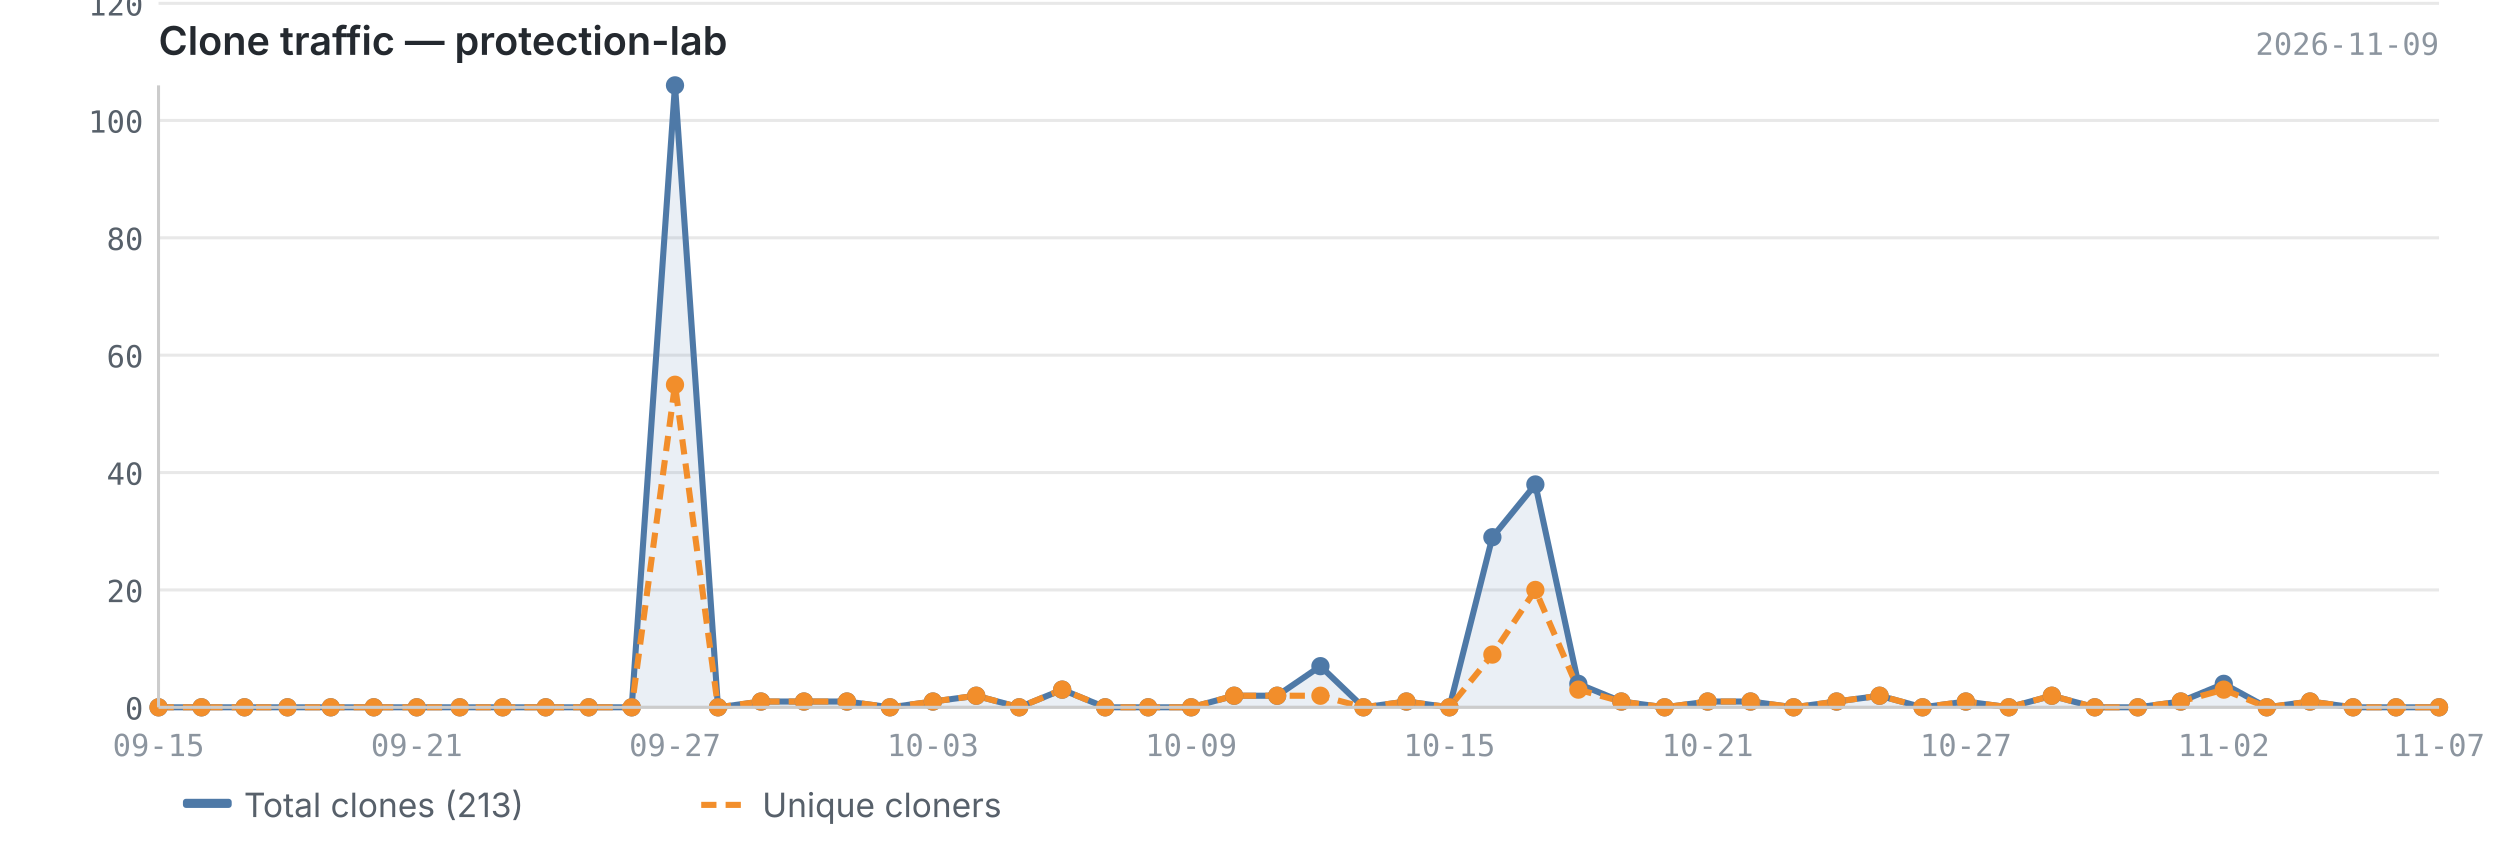
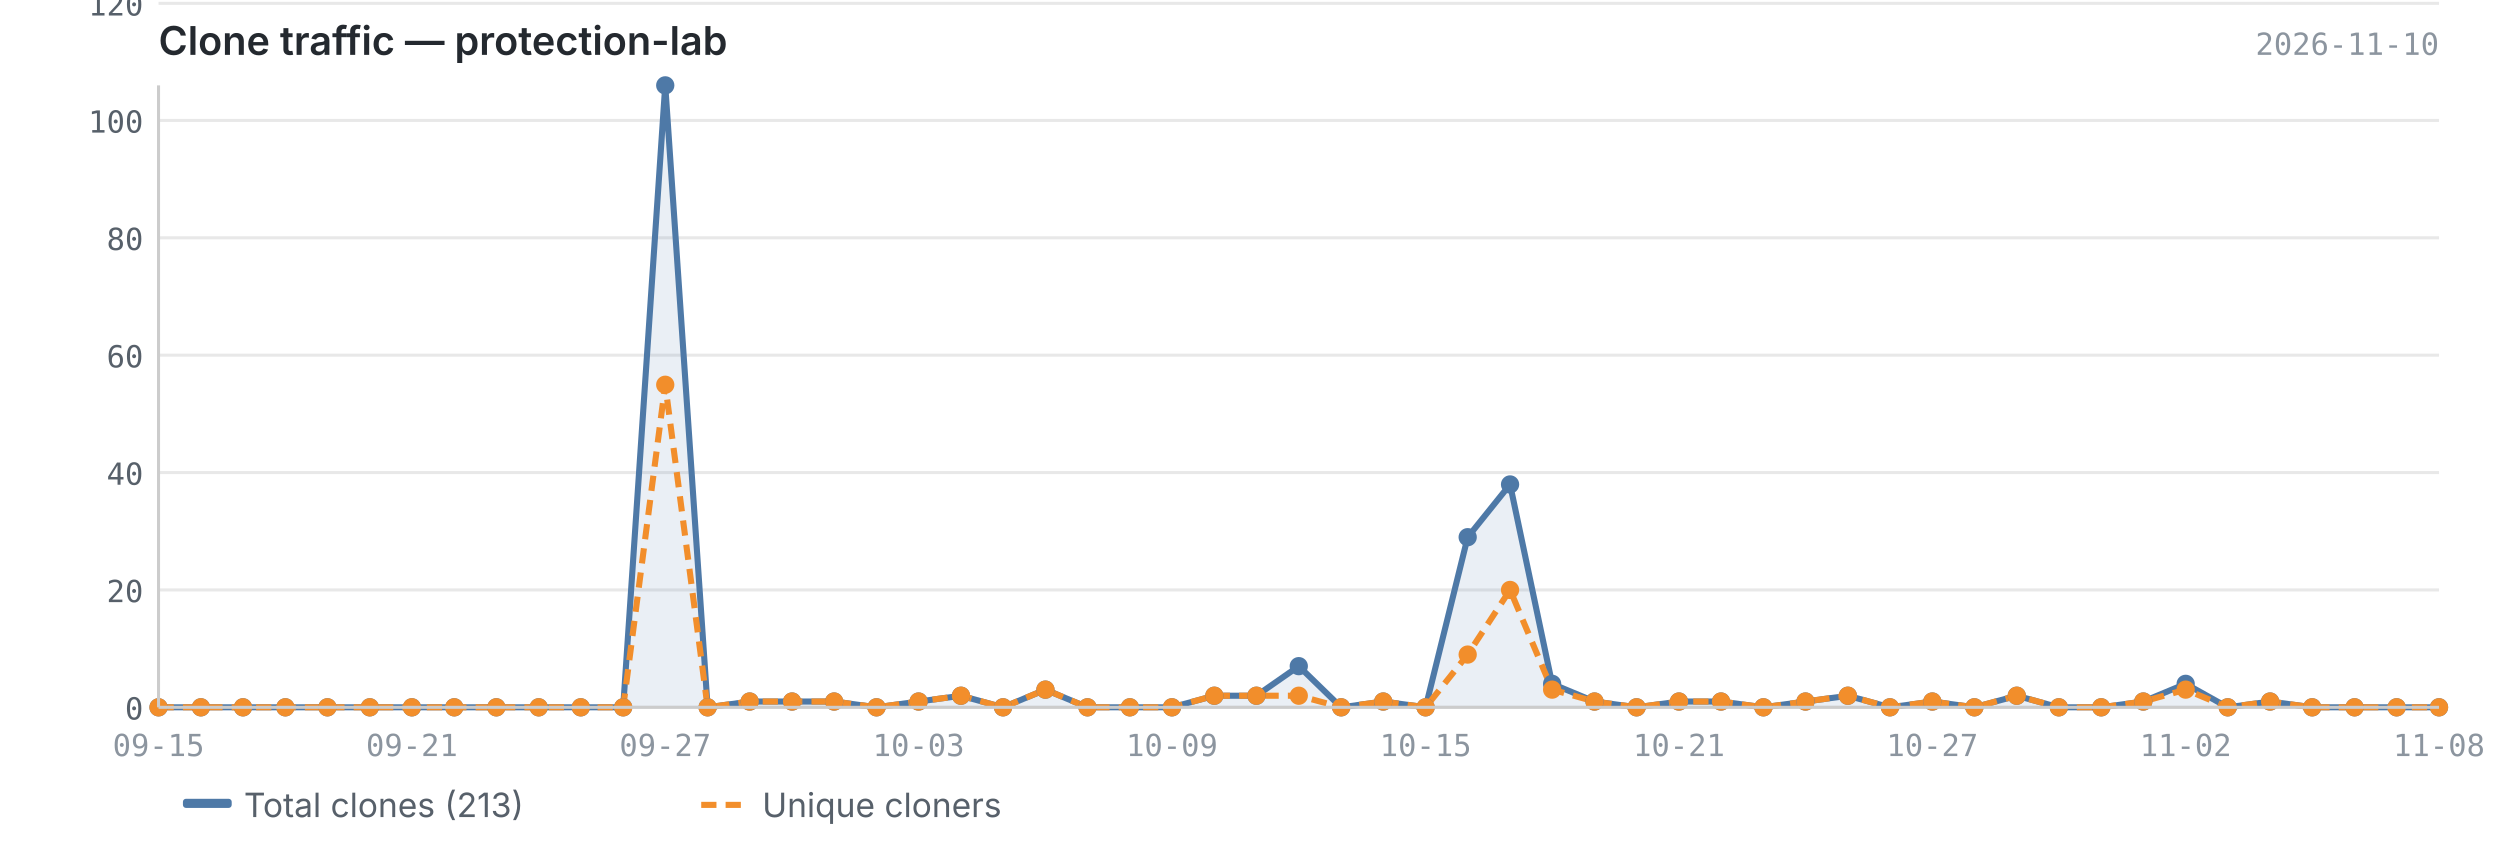
<svg xmlns="http://www.w3.org/2000/svg" viewBox="0 0 820 280" width="820" height="280">
  <text x="52" y="18" font-size="13" font-weight="600" fill="#24292f" font-family="-apple-system, BlinkMacSystemFont, 'Segoe UI', sans-serif">Clone traffic — protection-lab</text>
-   <text x="800" y="18" font-size="10" fill="#8c959f" font-family="ui-monospace, SFMono-Regular, 'SF Mono', Menlo, monospace" text-anchor="end">2026-11-09</text>
+   <text x="800" y="18" font-size="10" fill="#8c959f" font-family="ui-monospace, SFMono-Regular, 'SF Mono', Menlo, monospace" text-anchor="end">2026-11-10</text>
  <line x1="52" y1="232.0" x2="800" y2="232.0" stroke="#e8e8e8" stroke-width="1" />
  <line x1="52" y1="193.5" x2="800" y2="193.5" stroke="#e8e8e8" stroke-width="1" />
  <line x1="52" y1="155.0" x2="800" y2="155.0" stroke="#e8e8e8" stroke-width="1" />
  <line x1="52" y1="116.5" x2="800" y2="116.5" stroke="#e8e8e8" stroke-width="1" />
  <line x1="52" y1="78.0" x2="800" y2="78.0" stroke="#e8e8e8" stroke-width="1" />
  <line x1="52" y1="39.5" x2="800" y2="39.5" stroke="#e8e8e8" stroke-width="1" />
  <line x1="52" y1="1.1" x2="800" y2="1.1" stroke="#e8e8e8" stroke-width="1" />
-   <path d="M52.0,232.0 L52.0,232.0 L66.1,232.0 L80.2,232.0 L94.3,232.0 L108.5,232.0 L122.6,232.0 L136.7,232.0 L150.8,232.0 L164.9,232.0 L179.0,232.0 L193.1,232.0 L207.2,232.0 L221.4,28.0 L235.5,232.0 L249.6,230.1 L263.7,230.1 L277.8,230.1 L291.9,232.0 L306.0,230.1 L320.2,228.2 L334.3,232.0 L348.4,226.2 L362.5,232.0 L376.6,232.0 L390.7,232.0 L404.8,228.2 L418.9,228.2 L433.1,218.5 L447.2,232.0 L461.3,230.1 L475.4,232.0 L489.5,176.2 L503.6,158.9 L517.7,224.3 L531.8,230.1 L546.0,232.0 L560.1,230.1 L574.2,230.1 L588.3,232.0 L602.4,230.1 L616.5,228.2 L630.6,232.0 L644.8,230.1 L658.9,232.0 L673.0,228.2 L687.1,232.0 L701.2,232.0 L715.3,230.1 L729.4,224.3 L743.5,232.0 L757.7,230.1 L771.8,232.0 L785.9,232.0 L800.0,232.0 L800.0,232.0 L52.0,232.0Z" fill="#4e79a7" opacity="0.12" />
-   <polyline points="52.0,232.0 66.1,232.0 80.2,232.0 94.3,232.0 108.5,232.0 122.6,232.0 136.7,232.0 150.8,232.0 164.9,232.0 179.0,232.0 193.1,232.0 207.2,232.0 221.4,28.0 235.5,232.0 249.6,230.1 263.7,230.1 277.8,230.1 291.9,232.0 306.0,230.1 320.2,228.2 334.3,232.0 348.4,226.2 362.5,232.0 376.6,232.0 390.7,232.0 404.8,228.2 418.9,228.2 433.1,218.5 447.2,232.0 461.3,230.1 475.4,232.0 489.5,176.2 503.6,158.9 517.7,224.3 531.8,230.1 546.0,232.0 560.1,230.1 574.2,230.1 588.3,232.0 602.4,230.1 616.5,228.2 630.6,232.0 644.8,230.1 658.9,232.0 673.0,228.2 687.1,232.0 701.2,232.0 715.3,230.1 729.4,224.3 743.5,232.0 757.7,230.1 771.8,232.0 785.9,232.0 800.0,232.0" fill="none" stroke="#4e79a7" stroke-width="2" stroke-linejoin="round" />
-   <polyline points="52.0,232.0 66.1,232.0 80.2,232.0 94.3,232.0 108.5,232.0 122.6,232.0 136.7,232.0 150.8,232.0 164.9,232.0 179.0,232.0 193.1,232.0 207.2,232.0 221.4,126.2 235.5,232.0 249.6,230.1 263.7,230.1 277.8,230.1 291.9,232.0 306.0,230.1 320.2,228.2 334.3,232.0 348.4,226.2 362.5,232.0 376.6,232.0 390.7,232.0 404.8,228.2 418.9,228.2 433.1,228.2 447.2,232.0 461.3,230.1 475.4,232.0 489.5,214.7 503.6,193.5 517.7,226.2 531.8,230.1 546.0,232.0 560.1,230.1 574.2,230.1 588.3,232.0 602.4,230.1 616.5,228.2 630.6,232.0 644.8,230.1 658.9,232.0 673.0,228.2 687.1,232.0 701.2,232.0 715.3,230.1 729.4,226.2 743.5,232.0 757.7,230.1 771.8,232.0 785.9,232.0 800.0,232.0" fill="none" stroke="#f28e2b" stroke-width="2" stroke-linejoin="round" stroke-dasharray="5,3" />
+   <path d="M52.0,232.0 L52.0,232.0 L65.9,232.0 L79.7,232.0 L93.6,232.0 L107.4,232.0 L121.3,232.0 L135.1,232.0 L149.0,232.0 L162.8,232.0 L176.7,232.0 L190.5,232.0 L204.4,232.0 L218.2,28.0 L232.1,232.0 L245.9,230.1 L259.8,230.1 L273.6,230.1 L287.5,232.0 L301.3,230.1 L315.2,228.2 L329.0,232.0 L342.9,226.2 L356.7,232.0 L370.6,232.0 L384.4,232.0 L398.3,228.2 L412.1,228.2 L426.0,218.5 L439.9,232.0 L453.7,230.1 L467.6,232.0 L481.4,176.2 L495.3,158.9 L509.1,224.3 L523.0,230.1 L536.8,232.0 L550.7,230.1 L564.5,230.1 L578.4,232.0 L592.2,230.1 L606.1,228.2 L619.9,232.0 L633.8,230.1 L647.6,232.0 L661.5,228.2 L675.3,232.0 L689.2,232.0 L703.0,230.1 L716.9,224.3 L730.7,232.0 L744.6,230.1 L758.4,232.0 L772.3,232.0 L786.1,232.0 L800.0,232.0 L800.0,232.0 L52.0,232.0Z" fill="#4e79a7" opacity="0.12" />
+   <polyline points="52.0,232.0 65.9,232.0 79.7,232.0 93.6,232.0 107.4,232.0 121.3,232.0 135.1,232.0 149.0,232.0 162.8,232.0 176.7,232.0 190.5,232.0 204.4,232.0 218.2,28.0 232.1,232.0 245.9,230.1 259.8,230.1 273.6,230.1 287.5,232.0 301.3,230.1 315.2,228.2 329.0,232.0 342.9,226.2 356.7,232.0 370.6,232.0 384.4,232.0 398.3,228.2 412.1,228.2 426.0,218.5 439.9,232.0 453.7,230.1 467.6,232.0 481.4,176.2 495.3,158.9 509.1,224.3 523.0,230.1 536.8,232.0 550.7,230.1 564.5,230.1 578.4,232.0 592.2,230.1 606.1,228.2 619.9,232.0 633.8,230.1 647.6,232.0 661.5,228.2 675.3,232.0 689.2,232.0 703.0,230.1 716.9,224.3 730.7,232.0 744.6,230.1 758.4,232.0 772.3,232.0 786.1,232.0 800.0,232.0" fill="none" stroke="#4e79a7" stroke-width="2" stroke-linejoin="round" />
+   <polyline points="52.0,232.0 65.9,232.0 79.7,232.0 93.6,232.0 107.4,232.0 121.3,232.0 135.1,232.0 149.0,232.0 162.8,232.0 176.7,232.0 190.5,232.0 204.4,232.0 218.2,126.2 232.1,232.0 245.9,230.1 259.8,230.1 273.6,230.1 287.5,232.0 301.3,230.1 315.2,228.2 329.0,232.0 342.9,226.2 356.7,232.0 370.6,232.0 384.4,232.0 398.3,228.2 412.1,228.2 426.0,228.2 439.9,232.0 453.7,230.1 467.6,232.0 481.4,214.7 495.3,193.5 509.1,226.2 523.0,230.1 536.8,232.0 550.7,230.1 564.5,230.1 578.4,232.0 592.2,230.1 606.1,228.2 619.9,232.0 633.8,230.1 647.6,232.0 661.5,228.2 675.3,232.0 689.2,232.0 703.0,230.1 716.9,226.2 730.7,232.0 744.6,230.1 758.4,232.0 772.3,232.0 786.1,232.0 800.0,232.0" fill="none" stroke="#f28e2b" stroke-width="2" stroke-linejoin="round" stroke-dasharray="5,3" />
  <circle cx="52.0" cy="232.0" r="3" fill="#4e79a7" />
-   <circle cx="66.1" cy="232.0" r="3" fill="#4e79a7" />
-   <circle cx="80.2" cy="232.0" r="3" fill="#4e79a7" />
-   <circle cx="94.3" cy="232.0" r="3" fill="#4e79a7" />
-   <circle cx="108.5" cy="232.0" r="3" fill="#4e79a7" />
-   <circle cx="122.6" cy="232.0" r="3" fill="#4e79a7" />
-   <circle cx="136.7" cy="232.0" r="3" fill="#4e79a7" />
-   <circle cx="150.8" cy="232.0" r="3" fill="#4e79a7" />
-   <circle cx="164.9" cy="232.0" r="3" fill="#4e79a7" />
-   <circle cx="179.0" cy="232.0" r="3" fill="#4e79a7" />
-   <circle cx="193.1" cy="232.0" r="3" fill="#4e79a7" />
-   <circle cx="207.2" cy="232.0" r="3" fill="#4e79a7" />
-   <circle cx="221.4" cy="28.0" r="3" fill="#4e79a7" />
-   <circle cx="235.5" cy="232.0" r="3" fill="#4e79a7" />
-   <circle cx="249.6" cy="230.1" r="3" fill="#4e79a7" />
-   <circle cx="263.7" cy="230.1" r="3" fill="#4e79a7" />
-   <circle cx="277.8" cy="230.1" r="3" fill="#4e79a7" />
-   <circle cx="291.9" cy="232.0" r="3" fill="#4e79a7" />
-   <circle cx="306.0" cy="230.1" r="3" fill="#4e79a7" />
-   <circle cx="320.2" cy="228.2" r="3" fill="#4e79a7" />
-   <circle cx="334.3" cy="232.0" r="3" fill="#4e79a7" />
-   <circle cx="348.4" cy="226.2" r="3" fill="#4e79a7" />
-   <circle cx="362.5" cy="232.0" r="3" fill="#4e79a7" />
-   <circle cx="376.6" cy="232.0" r="3" fill="#4e79a7" />
-   <circle cx="390.7" cy="232.0" r="3" fill="#4e79a7" />
-   <circle cx="404.8" cy="228.2" r="3" fill="#4e79a7" />
-   <circle cx="418.9" cy="228.2" r="3" fill="#4e79a7" />
-   <circle cx="433.1" cy="218.5" r="3" fill="#4e79a7" />
-   <circle cx="447.2" cy="232.0" r="3" fill="#4e79a7" />
-   <circle cx="461.3" cy="230.1" r="3" fill="#4e79a7" />
-   <circle cx="475.4" cy="232.0" r="3" fill="#4e79a7" />
-   <circle cx="489.5" cy="176.2" r="3" fill="#4e79a7" />
-   <circle cx="503.6" cy="158.9" r="3" fill="#4e79a7" />
-   <circle cx="517.7" cy="224.3" r="3" fill="#4e79a7" />
-   <circle cx="531.8" cy="230.1" r="3" fill="#4e79a7" />
-   <circle cx="546.0" cy="232.0" r="3" fill="#4e79a7" />
-   <circle cx="560.1" cy="230.1" r="3" fill="#4e79a7" />
-   <circle cx="574.2" cy="230.1" r="3" fill="#4e79a7" />
-   <circle cx="588.3" cy="232.0" r="3" fill="#4e79a7" />
-   <circle cx="602.4" cy="230.1" r="3" fill="#4e79a7" />
-   <circle cx="616.5" cy="228.2" r="3" fill="#4e79a7" />
-   <circle cx="630.6" cy="232.0" r="3" fill="#4e79a7" />
-   <circle cx="644.8" cy="230.1" r="3" fill="#4e79a7" />
-   <circle cx="658.9" cy="232.0" r="3" fill="#4e79a7" />
-   <circle cx="673.0" cy="228.2" r="3" fill="#4e79a7" />
-   <circle cx="687.1" cy="232.0" r="3" fill="#4e79a7" />
-   <circle cx="701.2" cy="232.0" r="3" fill="#4e79a7" />
-   <circle cx="715.3" cy="230.1" r="3" fill="#4e79a7" />
-   <circle cx="729.4" cy="224.3" r="3" fill="#4e79a7" />
-   <circle cx="743.5" cy="232.0" r="3" fill="#4e79a7" />
-   <circle cx="757.7" cy="230.1" r="3" fill="#4e79a7" />
-   <circle cx="771.8" cy="232.0" r="3" fill="#4e79a7" />
-   <circle cx="785.9" cy="232.0" r="3" fill="#4e79a7" />
+   <circle cx="65.9" cy="232.0" r="3" fill="#4e79a7" />
+   <circle cx="79.7" cy="232.0" r="3" fill="#4e79a7" />
+   <circle cx="93.6" cy="232.0" r="3" fill="#4e79a7" />
+   <circle cx="107.4" cy="232.0" r="3" fill="#4e79a7" />
+   <circle cx="121.3" cy="232.0" r="3" fill="#4e79a7" />
+   <circle cx="135.1" cy="232.0" r="3" fill="#4e79a7" />
+   <circle cx="149.0" cy="232.0" r="3" fill="#4e79a7" />
+   <circle cx="162.8" cy="232.0" r="3" fill="#4e79a7" />
+   <circle cx="176.7" cy="232.0" r="3" fill="#4e79a7" />
+   <circle cx="190.5" cy="232.0" r="3" fill="#4e79a7" />
+   <circle cx="204.4" cy="232.0" r="3" fill="#4e79a7" />
+   <circle cx="218.2" cy="28.0" r="3" fill="#4e79a7" />
+   <circle cx="232.1" cy="232.0" r="3" fill="#4e79a7" />
+   <circle cx="245.9" cy="230.1" r="3" fill="#4e79a7" />
+   <circle cx="259.8" cy="230.1" r="3" fill="#4e79a7" />
+   <circle cx="273.6" cy="230.1" r="3" fill="#4e79a7" />
+   <circle cx="287.5" cy="232.0" r="3" fill="#4e79a7" />
+   <circle cx="301.3" cy="230.1" r="3" fill="#4e79a7" />
+   <circle cx="315.2" cy="228.2" r="3" fill="#4e79a7" />
+   <circle cx="329.0" cy="232.0" r="3" fill="#4e79a7" />
+   <circle cx="342.9" cy="226.2" r="3" fill="#4e79a7" />
+   <circle cx="356.7" cy="232.0" r="3" fill="#4e79a7" />
+   <circle cx="370.6" cy="232.0" r="3" fill="#4e79a7" />
+   <circle cx="384.4" cy="232.0" r="3" fill="#4e79a7" />
+   <circle cx="398.3" cy="228.2" r="3" fill="#4e79a7" />
+   <circle cx="412.1" cy="228.2" r="3" fill="#4e79a7" />
+   <circle cx="426.0" cy="218.5" r="3" fill="#4e79a7" />
+   <circle cx="439.9" cy="232.0" r="3" fill="#4e79a7" />
+   <circle cx="453.7" cy="230.1" r="3" fill="#4e79a7" />
+   <circle cx="467.6" cy="232.0" r="3" fill="#4e79a7" />
+   <circle cx="481.4" cy="176.2" r="3" fill="#4e79a7" />
+   <circle cx="495.3" cy="158.9" r="3" fill="#4e79a7" />
+   <circle cx="509.1" cy="224.3" r="3" fill="#4e79a7" />
+   <circle cx="523.0" cy="230.1" r="3" fill="#4e79a7" />
+   <circle cx="536.8" cy="232.0" r="3" fill="#4e79a7" />
+   <circle cx="550.7" cy="230.1" r="3" fill="#4e79a7" />
+   <circle cx="564.5" cy="230.1" r="3" fill="#4e79a7" />
+   <circle cx="578.4" cy="232.0" r="3" fill="#4e79a7" />
+   <circle cx="592.2" cy="230.1" r="3" fill="#4e79a7" />
+   <circle cx="606.1" cy="228.2" r="3" fill="#4e79a7" />
+   <circle cx="619.9" cy="232.0" r="3" fill="#4e79a7" />
+   <circle cx="633.8" cy="230.1" r="3" fill="#4e79a7" />
+   <circle cx="647.6" cy="232.0" r="3" fill="#4e79a7" />
+   <circle cx="661.5" cy="228.2" r="3" fill="#4e79a7" />
+   <circle cx="675.3" cy="232.0" r="3" fill="#4e79a7" />
+   <circle cx="689.2" cy="232.0" r="3" fill="#4e79a7" />
+   <circle cx="703.0" cy="230.1" r="3" fill="#4e79a7" />
+   <circle cx="716.9" cy="224.3" r="3" fill="#4e79a7" />
+   <circle cx="730.7" cy="232.0" r="3" fill="#4e79a7" />
+   <circle cx="744.6" cy="230.1" r="3" fill="#4e79a7" />
+   <circle cx="758.4" cy="232.0" r="3" fill="#4e79a7" />
+   <circle cx="772.3" cy="232.0" r="3" fill="#4e79a7" />
+   <circle cx="786.1" cy="232.0" r="3" fill="#4e79a7" />
  <circle cx="800.0" cy="232.0" r="3" fill="#4e79a7" />
  <circle cx="52.0" cy="232.0" r="3" fill="#f28e2b" />
-   <circle cx="66.1" cy="232.0" r="3" fill="#f28e2b" />
-   <circle cx="80.2" cy="232.0" r="3" fill="#f28e2b" />
-   <circle cx="94.3" cy="232.0" r="3" fill="#f28e2b" />
-   <circle cx="108.5" cy="232.0" r="3" fill="#f28e2b" />
-   <circle cx="122.6" cy="232.0" r="3" fill="#f28e2b" />
-   <circle cx="136.7" cy="232.0" r="3" fill="#f28e2b" />
-   <circle cx="150.8" cy="232.0" r="3" fill="#f28e2b" />
-   <circle cx="164.9" cy="232.0" r="3" fill="#f28e2b" />
-   <circle cx="179.0" cy="232.0" r="3" fill="#f28e2b" />
-   <circle cx="193.1" cy="232.0" r="3" fill="#f28e2b" />
-   <circle cx="207.2" cy="232.0" r="3" fill="#f28e2b" />
-   <circle cx="221.4" cy="126.2" r="3" fill="#f28e2b" />
-   <circle cx="235.5" cy="232.0" r="3" fill="#f28e2b" />
-   <circle cx="249.6" cy="230.1" r="3" fill="#f28e2b" />
-   <circle cx="263.7" cy="230.1" r="3" fill="#f28e2b" />
-   <circle cx="277.8" cy="230.1" r="3" fill="#f28e2b" />
-   <circle cx="291.9" cy="232.0" r="3" fill="#f28e2b" />
-   <circle cx="306.0" cy="230.1" r="3" fill="#f28e2b" />
-   <circle cx="320.2" cy="228.2" r="3" fill="#f28e2b" />
-   <circle cx="334.3" cy="232.0" r="3" fill="#f28e2b" />
-   <circle cx="348.4" cy="226.2" r="3" fill="#f28e2b" />
-   <circle cx="362.5" cy="232.0" r="3" fill="#f28e2b" />
-   <circle cx="376.6" cy="232.0" r="3" fill="#f28e2b" />
-   <circle cx="390.7" cy="232.0" r="3" fill="#f28e2b" />
-   <circle cx="404.8" cy="228.2" r="3" fill="#f28e2b" />
-   <circle cx="418.9" cy="228.2" r="3" fill="#f28e2b" />
-   <circle cx="433.1" cy="228.2" r="3" fill="#f28e2b" />
-   <circle cx="447.2" cy="232.0" r="3" fill="#f28e2b" />
-   <circle cx="461.3" cy="230.1" r="3" fill="#f28e2b" />
-   <circle cx="475.4" cy="232.0" r="3" fill="#f28e2b" />
-   <circle cx="489.5" cy="214.7" r="3" fill="#f28e2b" />
-   <circle cx="503.6" cy="193.5" r="3" fill="#f28e2b" />
-   <circle cx="517.7" cy="226.2" r="3" fill="#f28e2b" />
-   <circle cx="531.8" cy="230.1" r="3" fill="#f28e2b" />
-   <circle cx="546.0" cy="232.0" r="3" fill="#f28e2b" />
-   <circle cx="560.1" cy="230.1" r="3" fill="#f28e2b" />
-   <circle cx="574.2" cy="230.1" r="3" fill="#f28e2b" />
-   <circle cx="588.3" cy="232.0" r="3" fill="#f28e2b" />
-   <circle cx="602.4" cy="230.1" r="3" fill="#f28e2b" />
-   <circle cx="616.5" cy="228.2" r="3" fill="#f28e2b" />
-   <circle cx="630.6" cy="232.0" r="3" fill="#f28e2b" />
-   <circle cx="644.8" cy="230.1" r="3" fill="#f28e2b" />
-   <circle cx="658.9" cy="232.0" r="3" fill="#f28e2b" />
-   <circle cx="673.0" cy="228.2" r="3" fill="#f28e2b" />
-   <circle cx="687.1" cy="232.0" r="3" fill="#f28e2b" />
-   <circle cx="701.2" cy="232.0" r="3" fill="#f28e2b" />
-   <circle cx="715.3" cy="230.1" r="3" fill="#f28e2b" />
-   <circle cx="729.4" cy="226.2" r="3" fill="#f28e2b" />
-   <circle cx="743.5" cy="232.0" r="3" fill="#f28e2b" />
-   <circle cx="757.7" cy="230.1" r="3" fill="#f28e2b" />
-   <circle cx="771.8" cy="232.0" r="3" fill="#f28e2b" />
-   <circle cx="785.9" cy="232.0" r="3" fill="#f28e2b" />
+   <circle cx="65.9" cy="232.0" r="3" fill="#f28e2b" />
+   <circle cx="79.7" cy="232.0" r="3" fill="#f28e2b" />
+   <circle cx="93.6" cy="232.0" r="3" fill="#f28e2b" />
+   <circle cx="107.4" cy="232.0" r="3" fill="#f28e2b" />
+   <circle cx="121.3" cy="232.0" r="3" fill="#f28e2b" />
+   <circle cx="135.1" cy="232.0" r="3" fill="#f28e2b" />
+   <circle cx="149.0" cy="232.0" r="3" fill="#f28e2b" />
+   <circle cx="162.8" cy="232.0" r="3" fill="#f28e2b" />
+   <circle cx="176.7" cy="232.0" r="3" fill="#f28e2b" />
+   <circle cx="190.5" cy="232.0" r="3" fill="#f28e2b" />
+   <circle cx="204.4" cy="232.0" r="3" fill="#f28e2b" />
+   <circle cx="218.2" cy="126.2" r="3" fill="#f28e2b" />
+   <circle cx="232.1" cy="232.0" r="3" fill="#f28e2b" />
+   <circle cx="245.9" cy="230.1" r="3" fill="#f28e2b" />
+   <circle cx="259.8" cy="230.1" r="3" fill="#f28e2b" />
+   <circle cx="273.6" cy="230.1" r="3" fill="#f28e2b" />
+   <circle cx="287.5" cy="232.0" r="3" fill="#f28e2b" />
+   <circle cx="301.3" cy="230.1" r="3" fill="#f28e2b" />
+   <circle cx="315.2" cy="228.2" r="3" fill="#f28e2b" />
+   <circle cx="329.0" cy="232.0" r="3" fill="#f28e2b" />
+   <circle cx="342.9" cy="226.2" r="3" fill="#f28e2b" />
+   <circle cx="356.7" cy="232.0" r="3" fill="#f28e2b" />
+   <circle cx="370.6" cy="232.0" r="3" fill="#f28e2b" />
+   <circle cx="384.4" cy="232.0" r="3" fill="#f28e2b" />
+   <circle cx="398.3" cy="228.2" r="3" fill="#f28e2b" />
+   <circle cx="412.1" cy="228.2" r="3" fill="#f28e2b" />
+   <circle cx="426.0" cy="228.2" r="3" fill="#f28e2b" />
+   <circle cx="439.9" cy="232.0" r="3" fill="#f28e2b" />
+   <circle cx="453.7" cy="230.1" r="3" fill="#f28e2b" />
+   <circle cx="467.6" cy="232.0" r="3" fill="#f28e2b" />
+   <circle cx="481.4" cy="214.7" r="3" fill="#f28e2b" />
+   <circle cx="495.3" cy="193.5" r="3" fill="#f28e2b" />
+   <circle cx="509.1" cy="226.2" r="3" fill="#f28e2b" />
+   <circle cx="523.0" cy="230.1" r="3" fill="#f28e2b" />
+   <circle cx="536.8" cy="232.0" r="3" fill="#f28e2b" />
+   <circle cx="550.7" cy="230.1" r="3" fill="#f28e2b" />
+   <circle cx="564.5" cy="230.1" r="3" fill="#f28e2b" />
+   <circle cx="578.4" cy="232.0" r="3" fill="#f28e2b" />
+   <circle cx="592.2" cy="230.1" r="3" fill="#f28e2b" />
+   <circle cx="606.1" cy="228.2" r="3" fill="#f28e2b" />
+   <circle cx="619.9" cy="232.0" r="3" fill="#f28e2b" />
+   <circle cx="633.8" cy="230.1" r="3" fill="#f28e2b" />
+   <circle cx="647.6" cy="232.0" r="3" fill="#f28e2b" />
+   <circle cx="661.5" cy="228.2" r="3" fill="#f28e2b" />
+   <circle cx="675.3" cy="232.0" r="3" fill="#f28e2b" />
+   <circle cx="689.2" cy="232.0" r="3" fill="#f28e2b" />
+   <circle cx="703.0" cy="230.1" r="3" fill="#f28e2b" />
+   <circle cx="716.9" cy="226.2" r="3" fill="#f28e2b" />
+   <circle cx="730.7" cy="232.0" r="3" fill="#f28e2b" />
+   <circle cx="744.6" cy="230.1" r="3" fill="#f28e2b" />
+   <circle cx="758.4" cy="232.0" r="3" fill="#f28e2b" />
+   <circle cx="772.3" cy="232.0" r="3" fill="#f28e2b" />
+   <circle cx="786.1" cy="232.0" r="3" fill="#f28e2b" />
  <circle cx="800.0" cy="232.0" r="3" fill="#f28e2b" />
  <line x1="52" y1="28" x2="52" y2="232" stroke="#cccccc" stroke-width="1" />
  <line x1="52" y1="232" x2="800" y2="232" stroke="#cccccc" stroke-width="1" />
  <text x="47" y="236.0" text-anchor="end" font-size="10" fill="#57606a" font-family="ui-monospace, SFMono-Regular, 'SF Mono', Menlo, monospace">0</text>
  <text x="47" y="197.5" text-anchor="end" font-size="10" fill="#57606a" font-family="ui-monospace, SFMono-Regular, 'SF Mono', Menlo, monospace">20</text>
  <text x="47" y="159.0" text-anchor="end" font-size="10" fill="#57606a" font-family="ui-monospace, SFMono-Regular, 'SF Mono', Menlo, monospace">40</text>
  <text x="47" y="120.5" text-anchor="end" font-size="10" fill="#57606a" font-family="ui-monospace, SFMono-Regular, 'SF Mono', Menlo, monospace">60</text>
  <text x="47" y="82.0" text-anchor="end" font-size="10" fill="#57606a" font-family="ui-monospace, SFMono-Regular, 'SF Mono', Menlo, monospace">80</text>
  <text x="47" y="43.5" text-anchor="end" font-size="10" fill="#57606a" font-family="ui-monospace, SFMono-Regular, 'SF Mono', Menlo, monospace">100</text>
  <text x="47" y="5.1" text-anchor="end" font-size="10" fill="#57606a" font-family="ui-monospace, SFMono-Regular, 'SF Mono', Menlo, monospace">120</text>
  <text x="52.0" y="248" text-anchor="middle" font-size="10" fill="#8c959f" font-family="ui-monospace, SFMono-Regular, 'SF Mono', Menlo, monospace">09-15</text>
-   <text x="560.1" y="248" text-anchor="middle" font-size="10" fill="#8c959f" font-family="ui-monospace, SFMono-Regular, 'SF Mono', Menlo, monospace">10-21</text>
-   <text x="136.7" y="248" text-anchor="middle" font-size="10" fill="#8c959f" font-family="ui-monospace, SFMono-Regular, 'SF Mono', Menlo, monospace">09-21</text>
-   <text x="644.8" y="248" text-anchor="middle" font-size="10" fill="#8c959f" font-family="ui-monospace, SFMono-Regular, 'SF Mono', Menlo, monospace">10-27</text>
-   <text x="221.4" y="248" text-anchor="middle" font-size="10" fill="#8c959f" font-family="ui-monospace, SFMono-Regular, 'SF Mono', Menlo, monospace">09-27</text>
-   <text x="729.4" y="248" text-anchor="middle" font-size="10" fill="#8c959f" font-family="ui-monospace, SFMono-Regular, 'SF Mono', Menlo, monospace">11-02</text>
-   <text x="306.0" y="248" text-anchor="middle" font-size="10" fill="#8c959f" font-family="ui-monospace, SFMono-Regular, 'SF Mono', Menlo, monospace">10-03</text>
-   <text x="800.0" y="248" text-anchor="middle" font-size="10" fill="#8c959f" font-family="ui-monospace, SFMono-Regular, 'SF Mono', Menlo, monospace">11-07</text>
-   <text x="390.7" y="248" text-anchor="middle" font-size="10" fill="#8c959f" font-family="ui-monospace, SFMono-Regular, 'SF Mono', Menlo, monospace">10-09</text>
-   <text x="475.4" y="248" text-anchor="middle" font-size="10" fill="#8c959f" font-family="ui-monospace, SFMono-Regular, 'SF Mono', Menlo, monospace">10-15</text>
+   <text x="550.7" y="248" text-anchor="middle" font-size="10" fill="#8c959f" font-family="ui-monospace, SFMono-Regular, 'SF Mono', Menlo, monospace">10-21</text>
+   <text x="135.1" y="248" text-anchor="middle" font-size="10" fill="#8c959f" font-family="ui-monospace, SFMono-Regular, 'SF Mono', Menlo, monospace">09-21</text>
+   <text x="633.8" y="248" text-anchor="middle" font-size="10" fill="#8c959f" font-family="ui-monospace, SFMono-Regular, 'SF Mono', Menlo, monospace">10-27</text>
+   <text x="218.2" y="248" text-anchor="middle" font-size="10" fill="#8c959f" font-family="ui-monospace, SFMono-Regular, 'SF Mono', Menlo, monospace">09-27</text>
+   <text x="716.9" y="248" text-anchor="middle" font-size="10" fill="#8c959f" font-family="ui-monospace, SFMono-Regular, 'SF Mono', Menlo, monospace">11-02</text>
+   <text x="301.3" y="248" text-anchor="middle" font-size="10" fill="#8c959f" font-family="ui-monospace, SFMono-Regular, 'SF Mono', Menlo, monospace">10-03</text>
+   <text x="800.0" y="248" text-anchor="middle" font-size="10" fill="#8c959f" font-family="ui-monospace, SFMono-Regular, 'SF Mono', Menlo, monospace">11-08</text>
+   <text x="384.4" y="248" text-anchor="middle" font-size="10" fill="#8c959f" font-family="ui-monospace, SFMono-Regular, 'SF Mono', Menlo, monospace">10-09</text>
+   <text x="467.6" y="248" text-anchor="middle" font-size="10" fill="#8c959f" font-family="ui-monospace, SFMono-Regular, 'SF Mono', Menlo, monospace">10-15</text>
  <rect x="60" y="262" width="16" height="3" fill="#4e79a7" rx="1" />
  <text x="80" y="268" font-size="11" fill="#57606a" font-family="-apple-system, BlinkMacSystemFont, 'Segoe UI', sans-serif">Total clones (213)</text>
  <line x1="230" y1="264" x2="246" y2="264" stroke="#f28e2b" stroke-width="2" stroke-dasharray="5,3" />
  <text x="250" y="268" font-size="11" fill="#57606a" font-family="-apple-system, BlinkMacSystemFont, 'Segoe UI', sans-serif">Unique cloners</text>
</svg>
